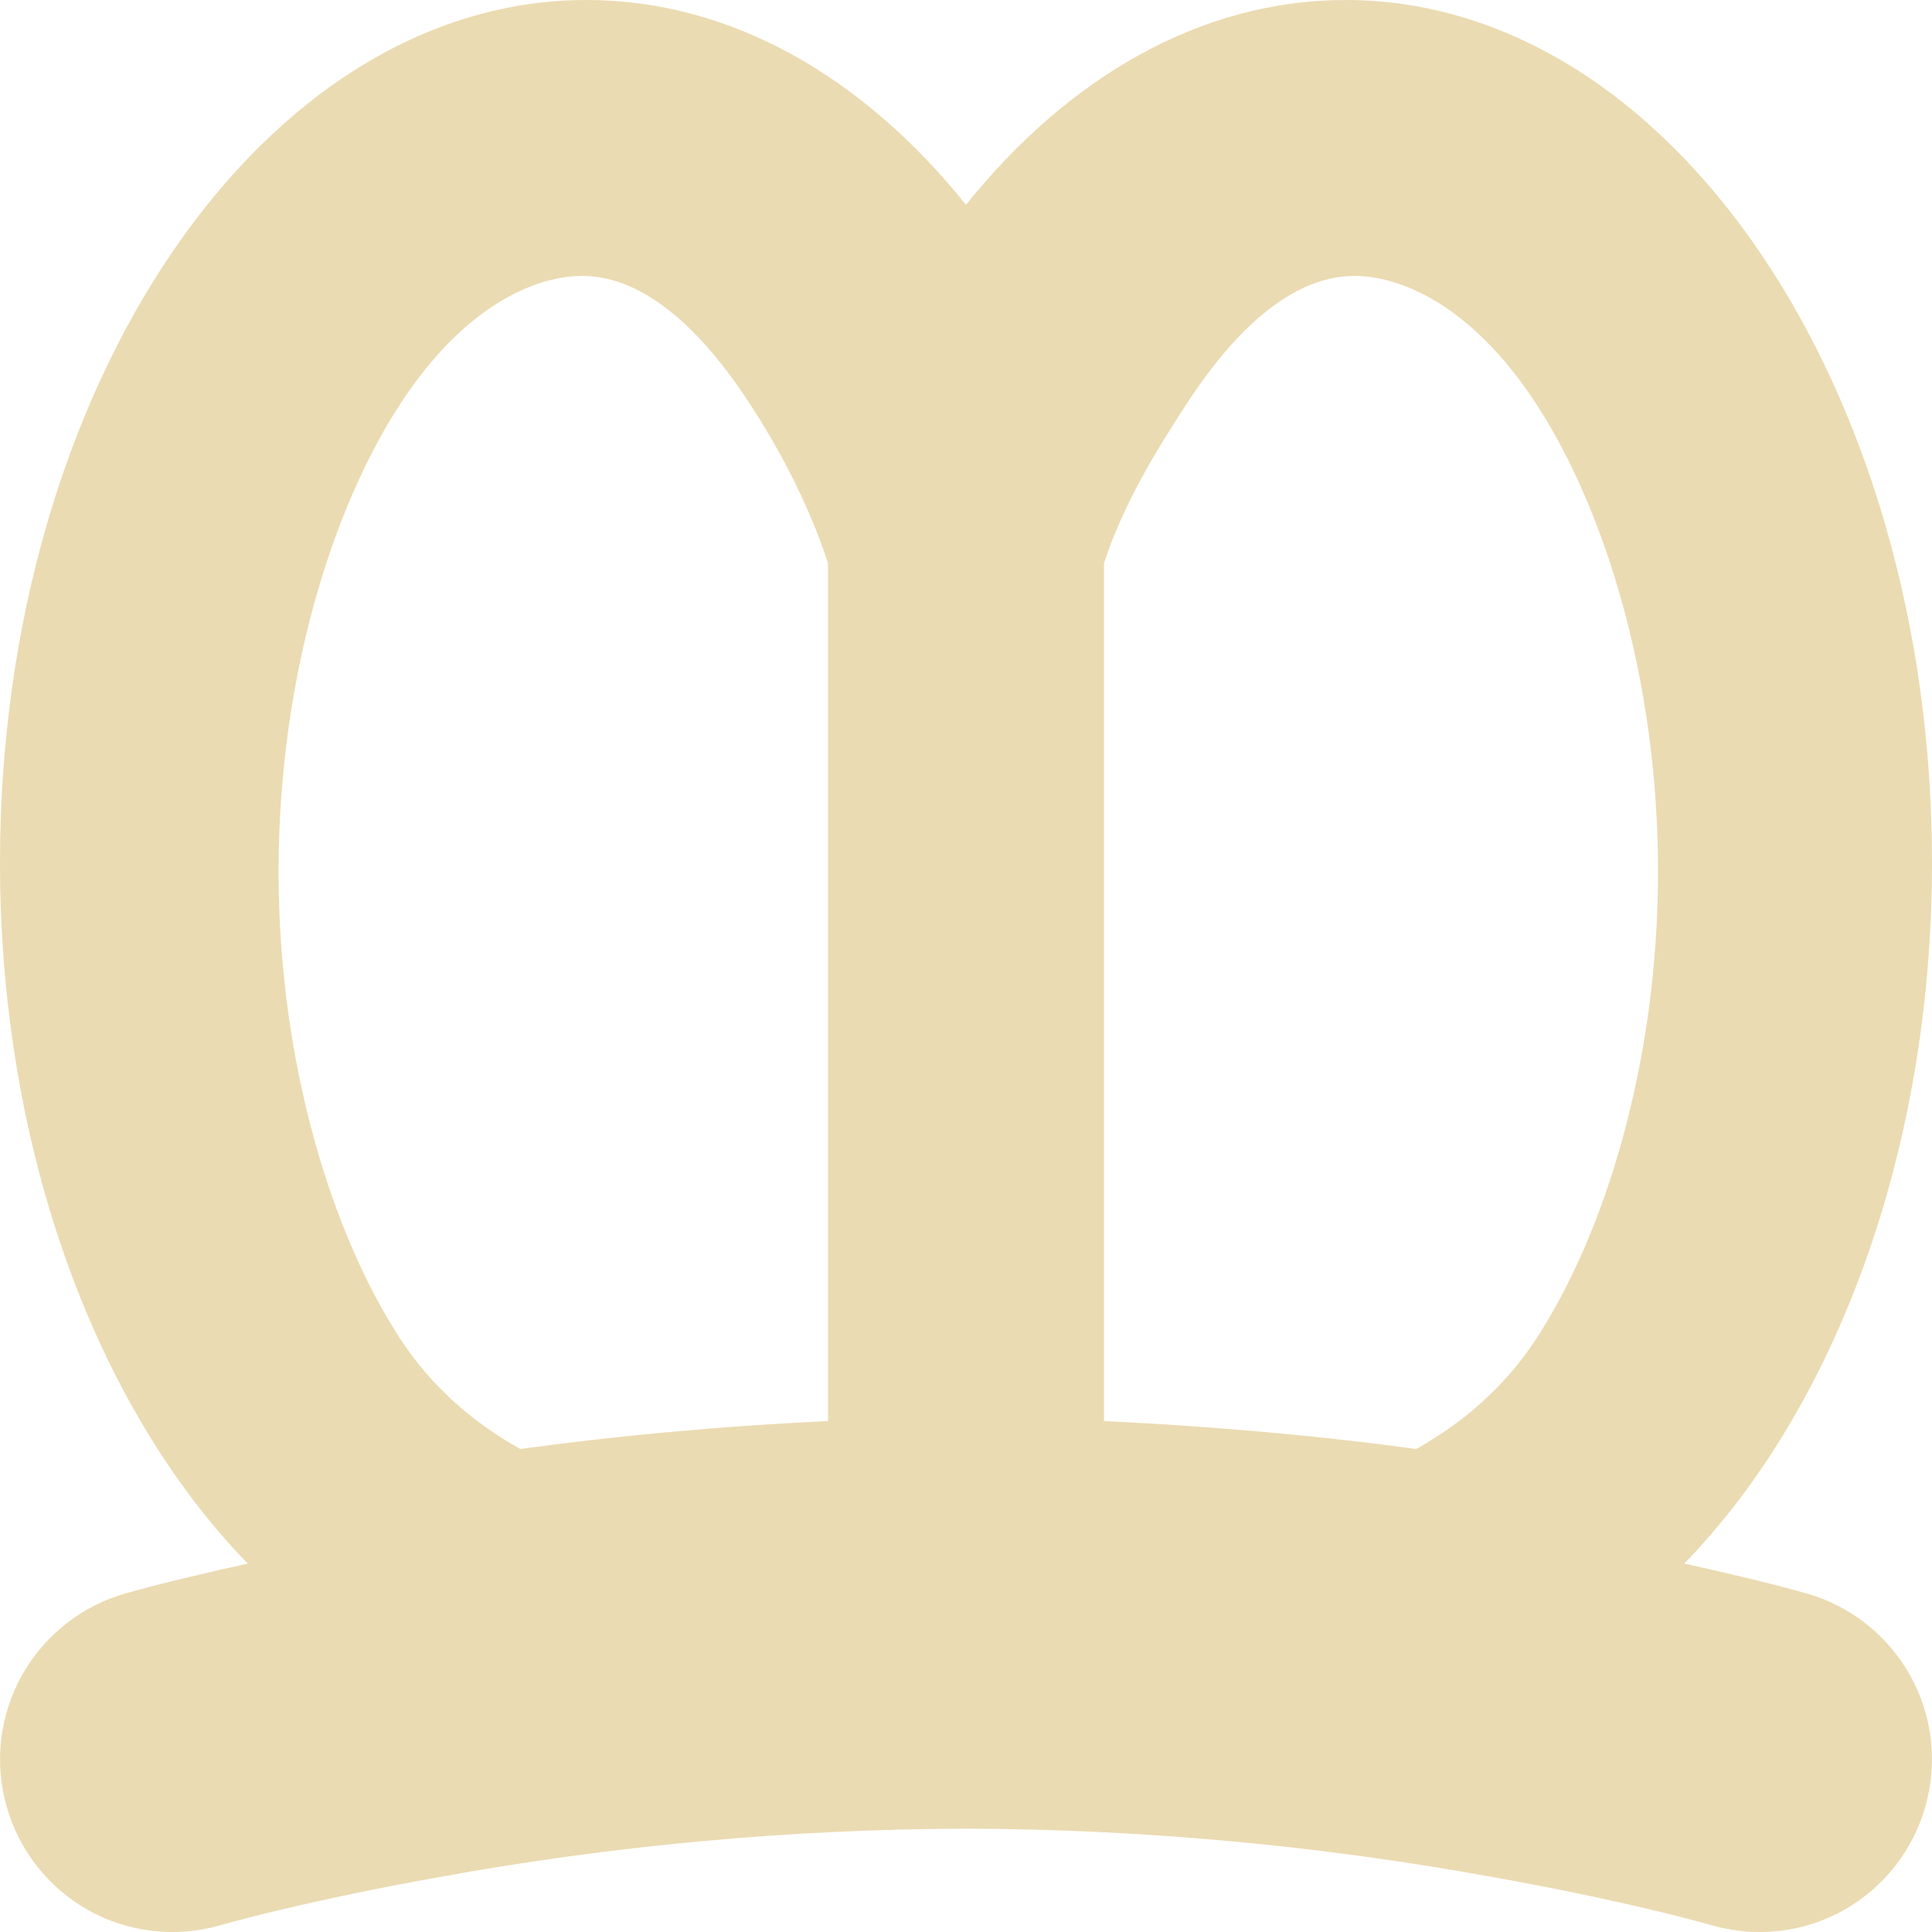
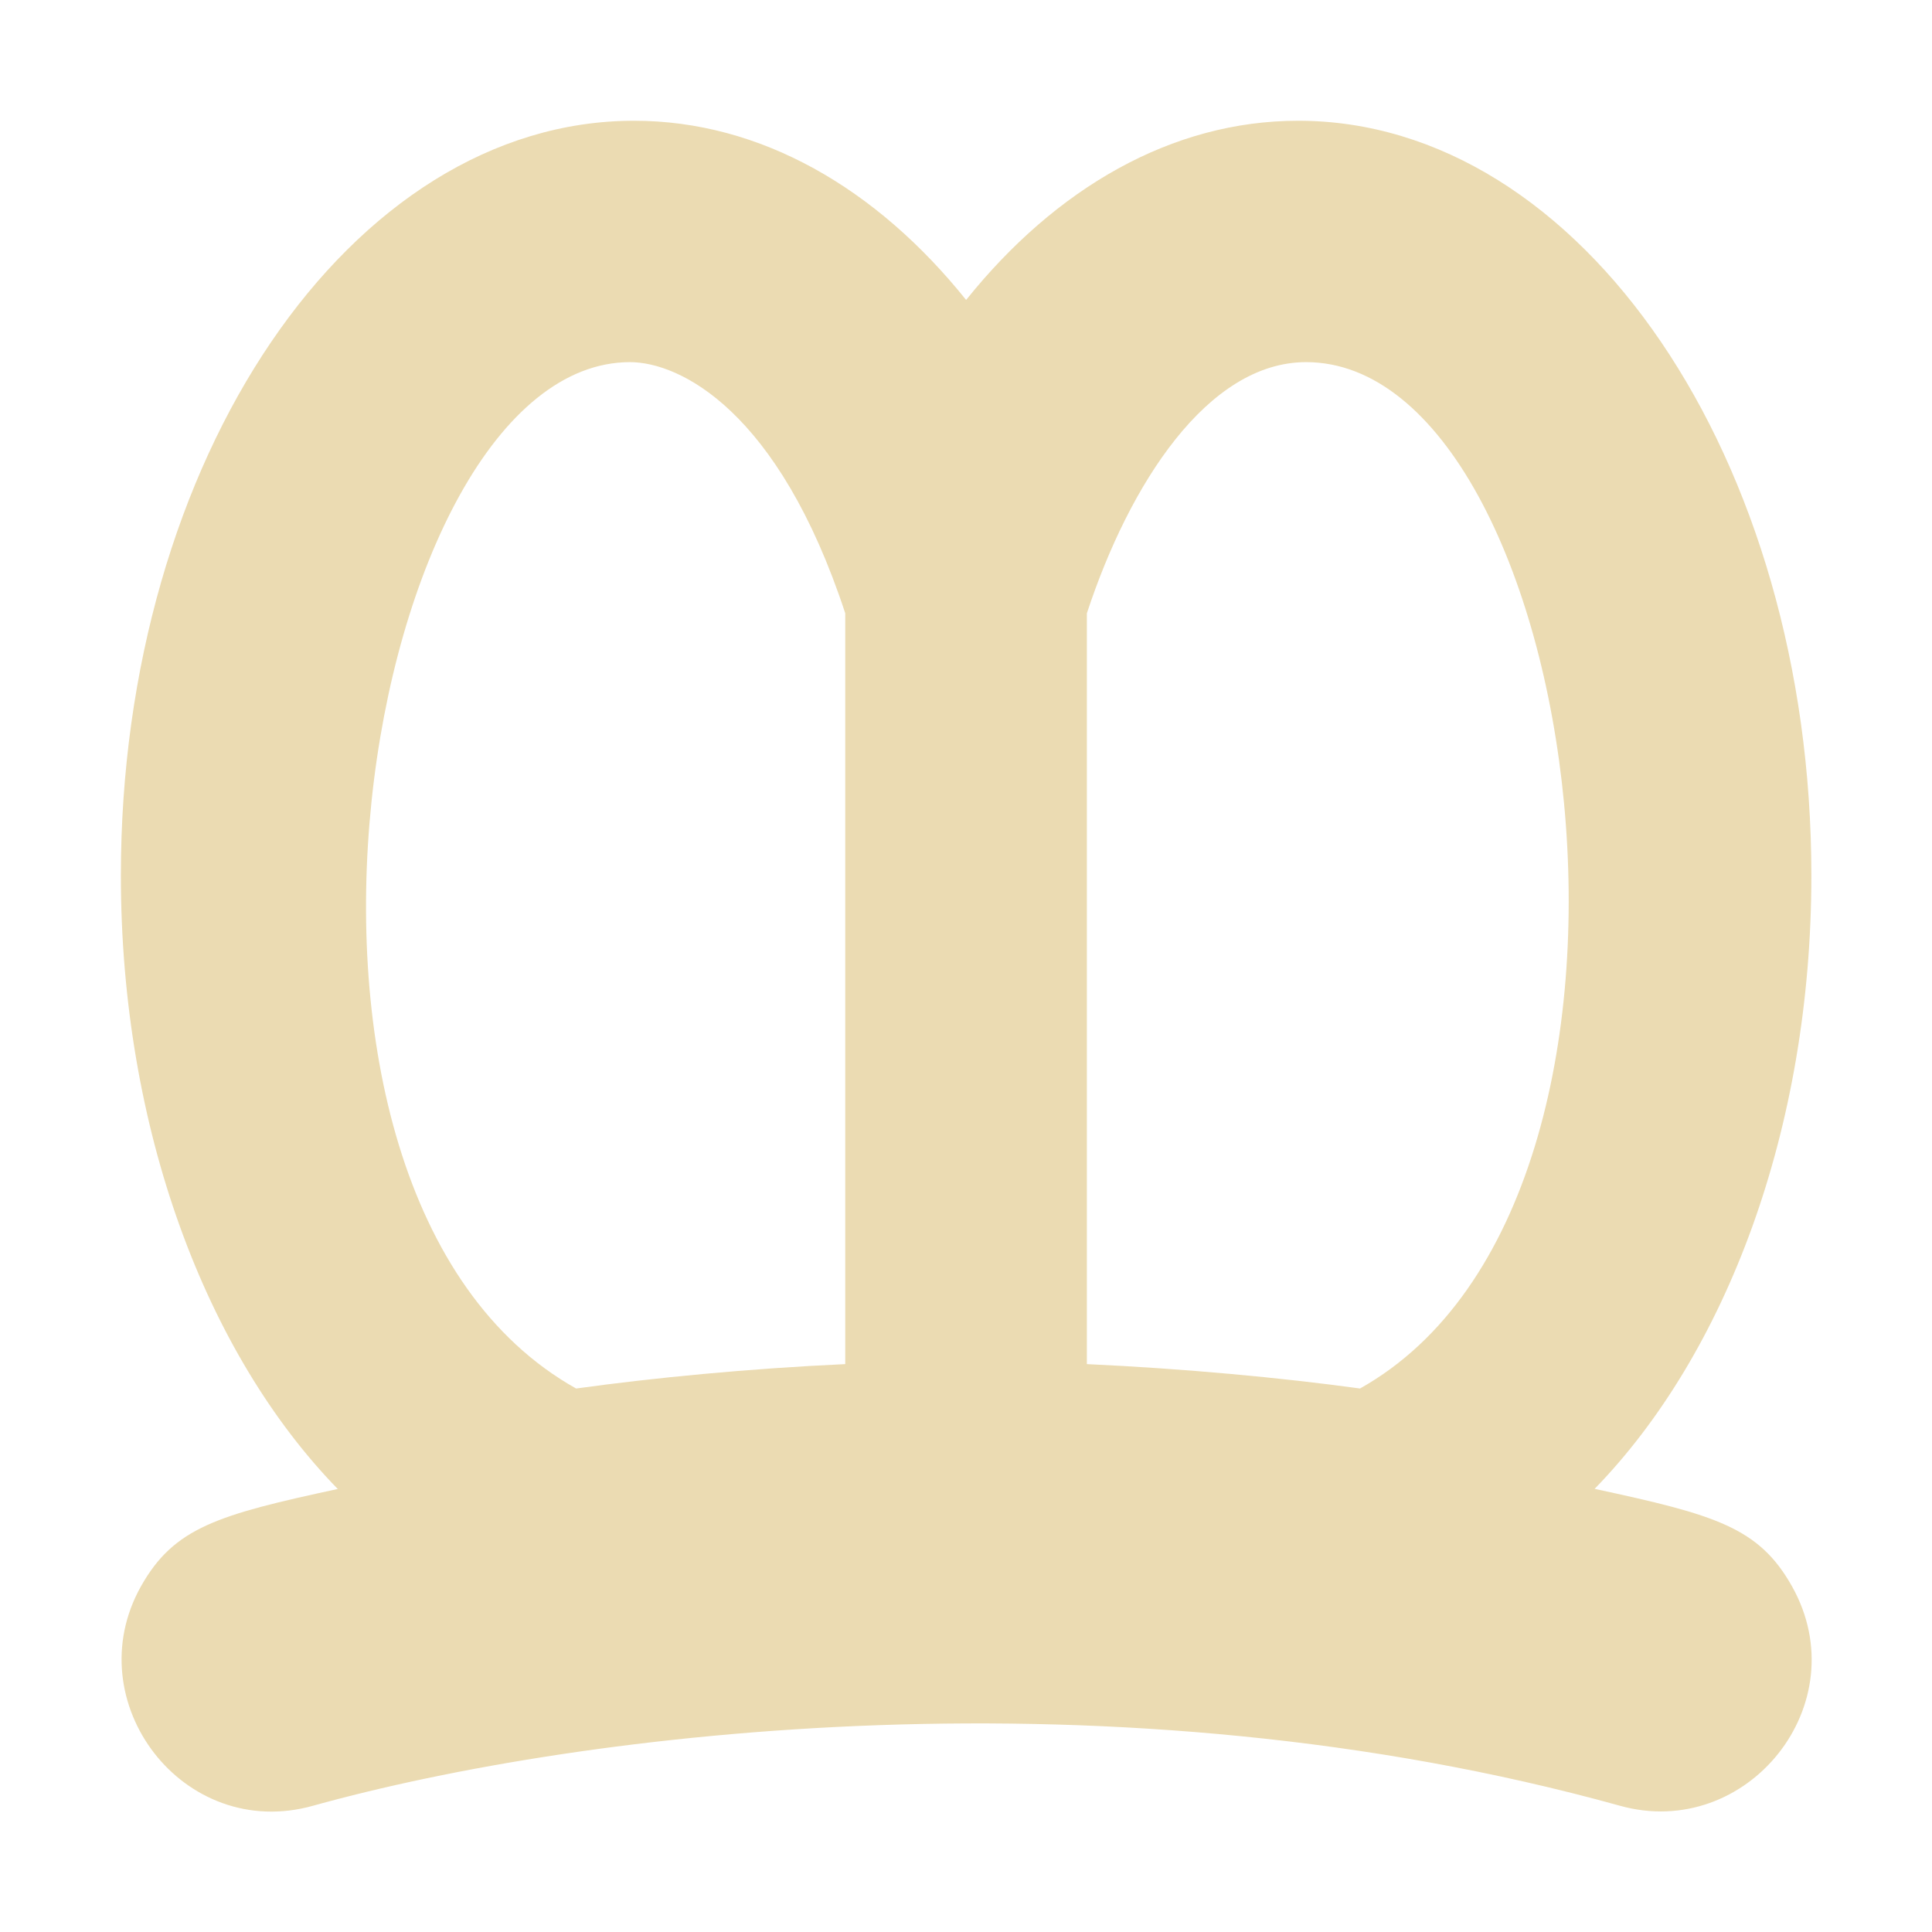
- <svg xmlns="http://www.w3.org/2000/svg" style="isolation:isolate" width="16" height="16" viewBox="0 0 16 16">
+ <svg xmlns="http://www.w3.org/2000/svg" width="16" height="16" version="1.1">
  <defs>
-     <style id="current-color-scheme" type="text/css">
-    .ColorScheme-Text { color:#ebdbb2; } .ColorScheme-Highlight { color:#458588; }
-   </style>
-     <linearGradient id="arrongin" x1="0%" x2="0%" y1="0%" y2="100%">
-       <stop offset="0%" style="stop-color:#d79921; stop-opacity:1" />
-       <stop offset="100%" style="stop-color:#b57614; stop-opacity:1" />
-     </linearGradient>
-     <linearGradient id="aurora" x1="0%" x2="0%" y1="0%" y2="100%">
-       <stop offset="0%" style="stop-color:#83a598; stop-opacity:1" />
-       <stop offset="100%" style="stop-color:#b16286; stop-opacity:1" />
-     </linearGradient>
-     <linearGradient id="fitdance" x1="0%" x2="0%" y1="0%" y2="100%">
-       <stop offset="0%" style="stop-color:#8ec07c; stop-opacity:1" />
-       <stop offset="100%" style="stop-color:#458588; stop-opacity:1" />
-     </linearGradient>
-     <linearGradient id="oomox" x1="0%" x2="0%" y1="0%" y2="100%">
-       <stop offset="0%" style="stop-color:#458588; stop-opacity:1" />
-       <stop offset="100%" style="stop-color:#928374; stop-opacity:1" />
-     </linearGradient>
-     <linearGradient id="rainblue" x1="0%" x2="0%" y1="0%" y2="100%">
-       <stop offset="0%" style="stop-color:#b8bb26; stop-opacity:1" />
-       <stop offset="100%" style="stop-color:#076678; stop-opacity:1" />
-     </linearGradient>
-     <linearGradient id="sunrise" x1="0%" x2="0%" y1="0%" y2="100%">
-       <stop offset="0%" style="stop-color: #fe8019; stop-opacity:1" />
-       <stop offset="100%" style="stop-color: #fabd2f; stop-opacity:1" />
-     </linearGradient>
-     <linearGradient id="telinkrin" x1="0%" x2="0%" y1="0%" y2="100%">
-       <stop offset="0%" style="stop-color: #83a598; stop-opacity:1" />
-       <stop offset="100%" style="stop-color: #83a598; stop-opacity:1" />
-     </linearGradient>
-     <linearGradient id="60spsycho" x1="0%" x2="0%" y1="0%" y2="100%">
-       <stop offset="0%" style="stop-color: #fb4934; stop-opacity:1" />
-       <stop offset="25%" style="stop-color: #fabd2f; stop-opacity:1" />
-       <stop offset="50%" style="stop-color: #fe8019; stop-opacity:1" />
-       <stop offset="100%" style="stop-color: #689d6a; stop-opacity:1" />
-     </linearGradient>
-     <linearGradient id="90ssummer" x1="0%" x2="0%" y1="0%" y2="100%">
-       <stop offset="0%" style="stop-color: #b16286; stop-opacity:1" />
-       <stop offset="20%" style="stop-color: #8ec07c; stop-opacity:1" />
-       <stop offset="50%" style="stop-color: #fabd2f; stop-opacity:1" />
-       <stop offset="100%" style="stop-color: #458588; stop-opacity:1" />
-     </linearGradient>
-     <linearGradient id="cyberneon" x1="0%" x2="0%" y1="0%" y2="100%">
-       <stop offset="0" style="stop-color:#83a598; stop-opacity:1" />
-       <stop offset="1" style="stop-color:#b16286; stop-opacity:1" />
-     </linearGradient>
+     <style type="text/css" id="current-color-scheme">.ColorScheme-Text { color:#ebdbb2; } .ColorScheme-Highlight { color:#458588; }</style>
  </defs>
-   <path style="fill:currentColor" class="ColorScheme-Text" fill-rule="evenodd" d="M 4.82 2.285 C 4.467 2.285 3.865 2.497 3.309 3.354 C 2.753 4.21 2.307 5.618 2.307 7.216 C 2.307 8.815 2.753 10.222 3.309 11.079 C 3.632 11.577 4.045 11.852 4.309 12 C 5.055 11.897 5.94 11.811 6.857 11.769 L 6.857 4.663 C 6.689 4.152 6.444 3.705 6.216 3.354 C 5.66 2.497 5.173 2.285 4.82 2.285 L 4.82 2.285 L 4.82 2.285 Z M 2.052 12.949 C 0.807 11.67 0 9.544 0 7.143 C 0 3.2 2.176 0 4.857 0 C 6.055 0 7.152 0.639 8 1.696 C 8.848 0.639 9.945 0 11.143 0 C 13.824 0 16 3.2 16 7.143 C 16 9.544 15.193 11.67 13.948 12.949 C 14.092 12.98 14.235 13.013 14.377 13.047 C 14.571 13.092 14.766 13.141 14.957 13.195 C 15.323 13.298 15.631 13.541 15.817 13.872 C 16.003 14.204 16.049 14.592 15.946 14.958 C 15.843 15.324 15.6 15.632 15.271 15.818 C 14.94 16.004 14.549 16.049 14.186 15.947 C 14.031 15.904 13.877 15.864 13.723 15.827 C 13.28 15.721 12.831 15.629 12.383 15.549 C 10.937 15.284 9.469 15.149 8 15.144 C 6.531 15.149 5.063 15.284 3.617 15.549 C 3.169 15.629 2.72 15.721 2.277 15.827 C 2.123 15.864 1.969 15.904 1.814 15.947 C 1.451 16.049 1.06 16.004 0.729 15.818 C 0.4 15.632 0.157 15.324 0.054 14.958 C -0.049 14.592 -0.003 14.204 0.183 13.872 C 0.369 13.541 0.677 13.298 1.043 13.195 C 1.234 13.141 1.429 13.092 1.623 13.047 C 1.765 13.013 1.908 12.98 2.052 12.949 L 2.052 12.949 L 2.052 12.949 Z M 11.217 2.285 C 10.865 2.285 10.377 2.497 9.821 3.354 C 9.593 3.705 9.311 4.152 9.143 4.663 L 9.143 11.769 C 10.06 11.811 10.982 11.897 11.728 12 C 11.992 11.852 12.405 11.577 12.728 11.079 C 13.284 10.222 13.731 8.815 13.731 7.216 C 13.731 5.618 13.284 4.21 12.728 3.354 C 12.172 2.497 11.57 2.285 11.217 2.285 Z" />
+   <path class="ColorScheme-Text" fill="currentColor" d="m5.218 2.999c-2.205 0-3.356 6.87-0.447 8.5 0.653-0.09 1.427-0.165 2.229-0.202v-6.218c-0.554-1.685-1.372-2.079-1.782-2.08zm-2.422 9.331c-1.089-1.119-1.795-2.979-1.795-5.08 0-3.45 1.904-6.25 4.25-6.25 1.048 0 2.008 0.559 2.75 1.484 0.742-0.925 1.702-1.484 2.75-1.484 2.346 0 4.25 2.8 4.25 6.25 0 2.101-0.706 3.961-1.795 5.08 0.999 0.215 1.36 0.318 1.635 0.808 0.546 0.975-0.374 2.111-1.427 1.816-4.168-1.156-8.58-0.623-10.82 0-1.077 0.303-1.961-0.862-1.427-1.816 0.275-0.49 0.639-0.593 1.635-0.808zm6.205-7.251v6.218c0.802 0.037 1.609 0.112 2.262 0.202 2.837-1.59 1.818-8.5-0.447-8.5-0.816 8e-4 -1.464 1.012-1.815 2.08z" />
</svg>
